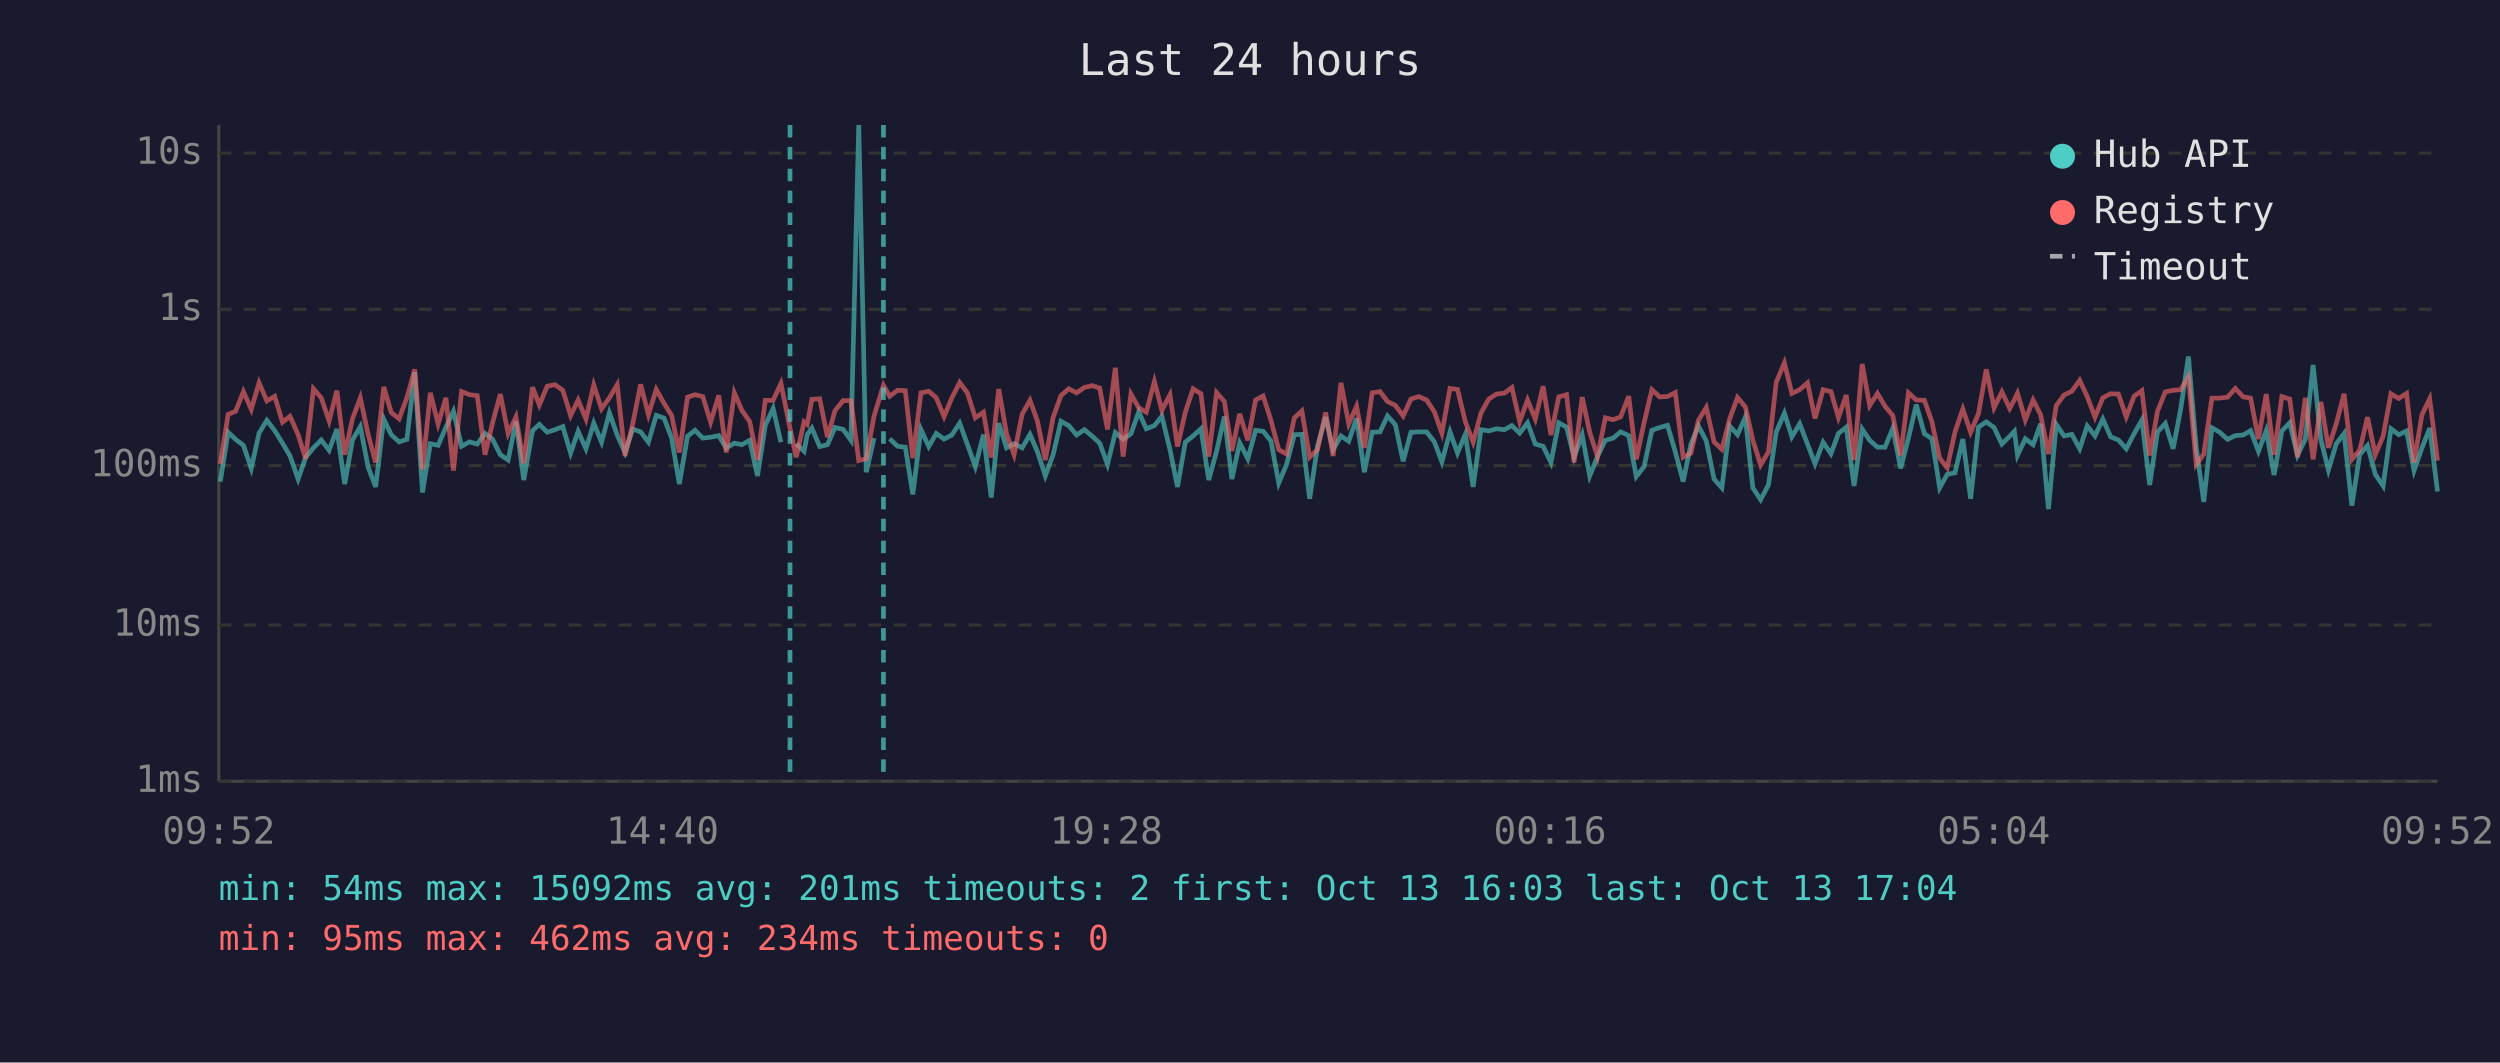
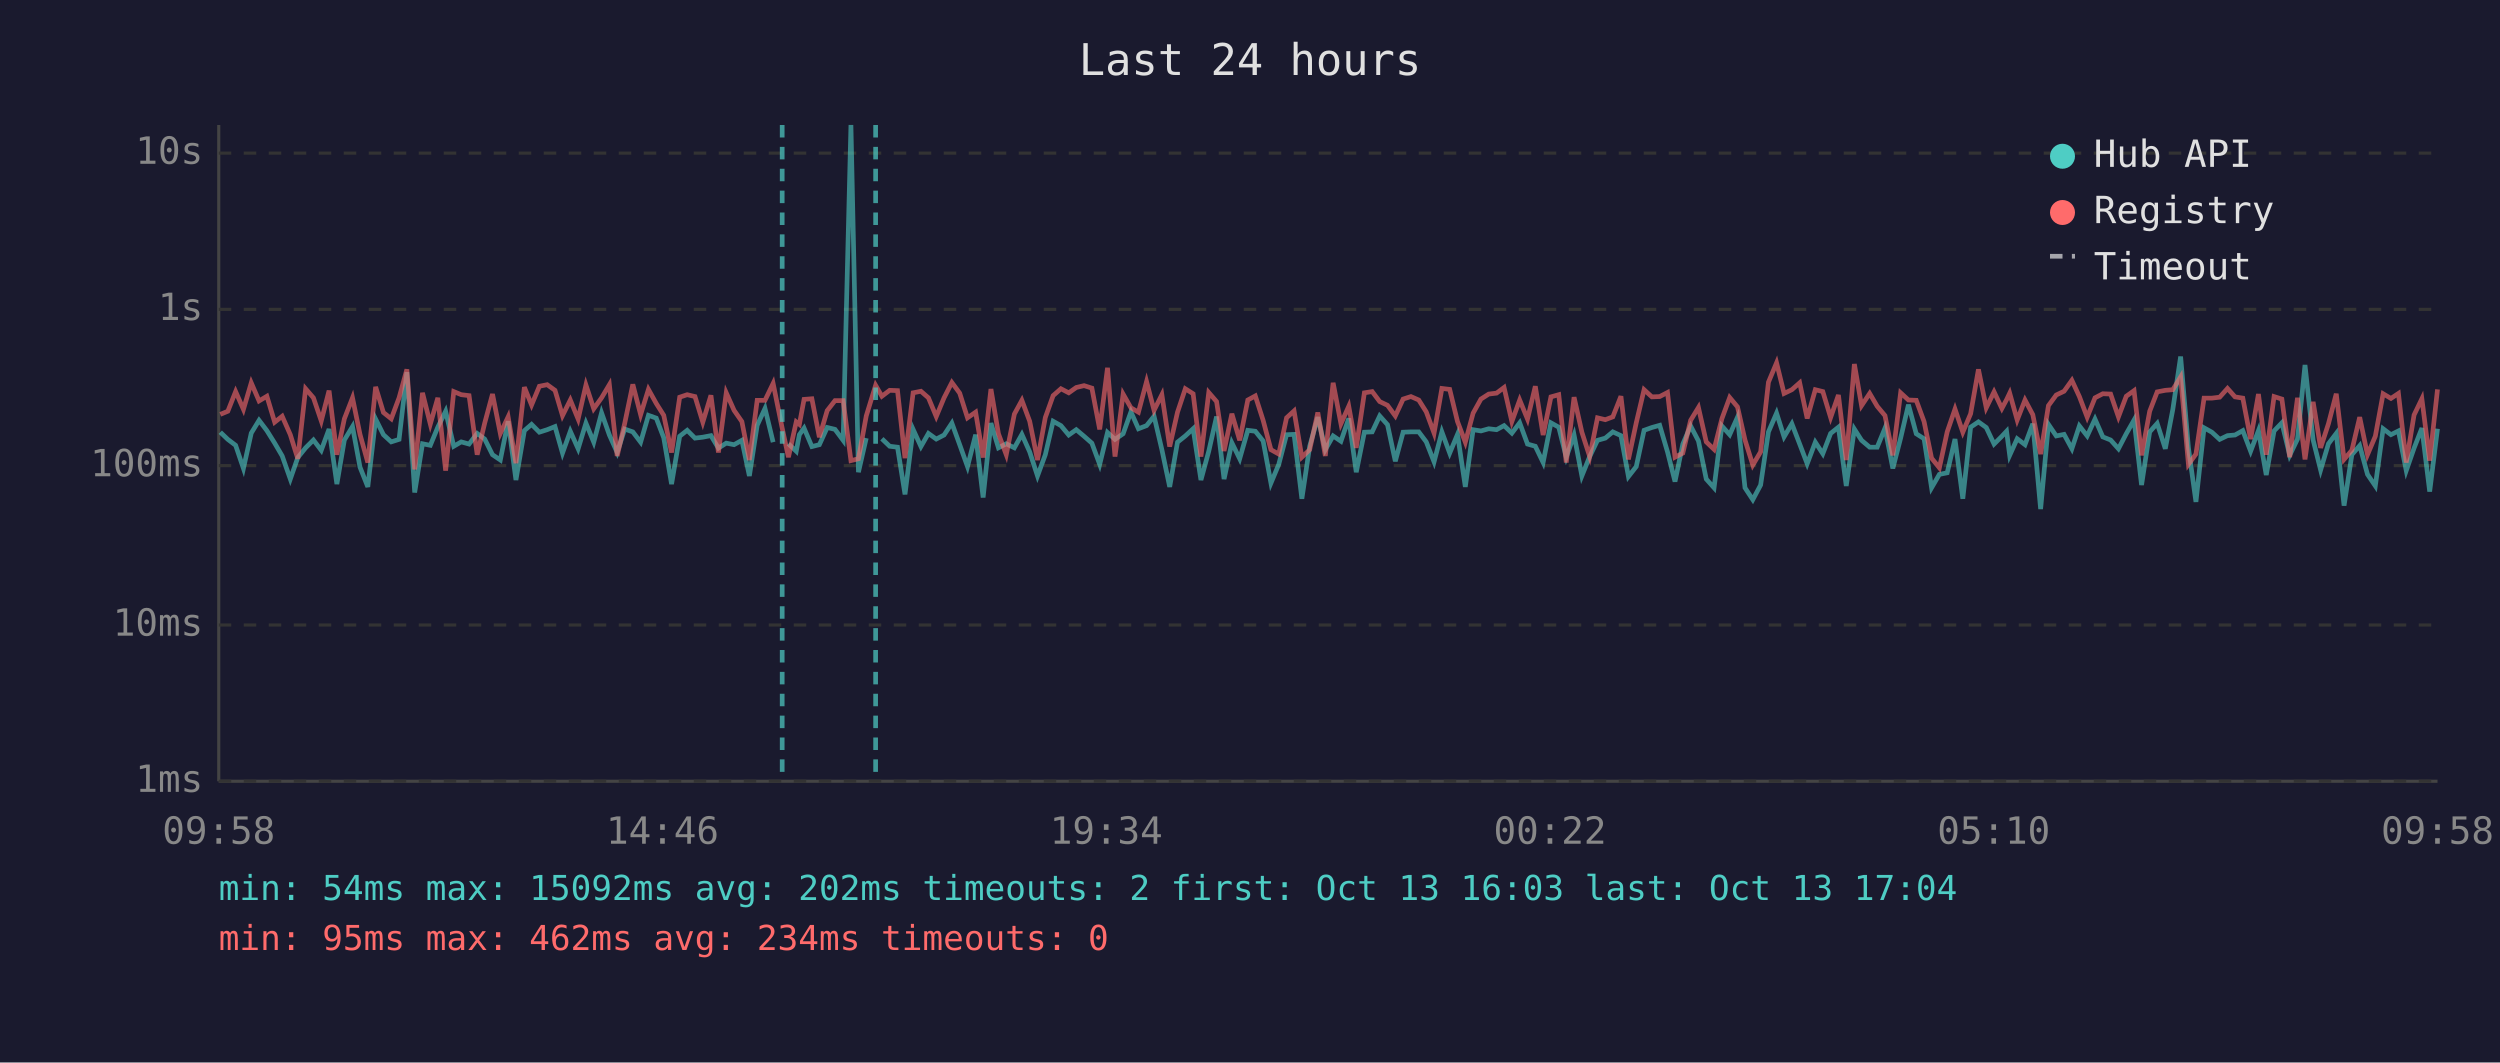
<svg xmlns="http://www.w3.org/2000/svg" viewBox="0 0 800 340" font-family="monospace" font-size="12">
  <rect width="800" height="340" fill="#1a1a2e" />
  <text x="400" y="24" fill="#e0e0e0" font-size="14" text-anchor="middle">Last 24 hours</text>
  <line x1="70" y1="40" x2="70" y2="250" stroke="#444" stroke-width="1" />
  <line x1="70" y1="250" x2="780" y2="250" stroke="#444" stroke-width="1" />
  <line x1="70" y1="250" x2="780" y2="250" stroke="#333" stroke-width="1" stroke-dasharray="4" />
  <text x="65" y="250" fill="#888" text-anchor="end" dominant-baseline="middle">1ms</text>
  <line x1="70" y1="200" x2="780" y2="200" stroke="#333" stroke-width="1" stroke-dasharray="4" />
  <text x="65" y="200" fill="#888" text-anchor="end" dominant-baseline="middle">10ms</text>
  <line x1="70" y1="149" x2="780" y2="149" stroke="#333" stroke-width="1" stroke-dasharray="4" />
  <text x="65" y="149" fill="#888" text-anchor="end" dominant-baseline="middle">100ms</text>
  <line x1="70" y1="99" x2="780" y2="99" stroke="#333" stroke-width="1" stroke-dasharray="4" />
  <text x="65" y="99" fill="#888" text-anchor="end" dominant-baseline="middle">1s</text>
  <line x1="70" y1="49" x2="780" y2="49" stroke="#333" stroke-width="1" stroke-dasharray="4" />
  <text x="65" y="49" fill="#888" text-anchor="end" dominant-baseline="middle">10s</text>
-   <text x="70" y="270" fill="#888" text-anchor="middle">09:52</text>
-   <text x="212" y="270" fill="#888" text-anchor="middle">14:40</text>
-   <text x="354" y="270" fill="#888" text-anchor="middle">19:28</text>
-   <text x="496" y="270" fill="#888" text-anchor="middle">00:16</text>
-   <text x="638" y="270" fill="#888" text-anchor="middle">05:04</text>
-   <text x="780" y="270" fill="#888" text-anchor="middle">09:52</text>
-   <polyline points="70.5,154.1 73.0,138.3 75.4,140.6 77.9,142.5 80.4,149.9 82.9,138.6 85.4,134.5 87.9,137.8 90.4,141.8 92.8,145.9 95.4,153.3 97.8,146.4 100.3,143.3 102.8,140.8 105.3,144.1 107.8,137.3 110.3,154.9 112.8,140.8 115.3,136.5 117.8,149.5 120.2,155.8 122.8,134.1 125.2,139.1 127.7,141.4 130.2,140.6 132.7,119.1 135.2,157.6 137.7,142.0 140.2,142.5 142.7,136.7 145.1,131.6 147.7,142.8 150.2,141.4 152.7,142.1 155.2,138.7 157.6,140.5 160.1,145.5 162.6,147.2 165.1,134.8 167.6,153.6 170.4,137.8 172.6,135.8 175.1,138.3 177.6,137.5 180.1,136.5 182.6,145.0 185.0,138.0 187.5,143.6 190.0,135.4 192.5,141.5 195.0,132.1 197.5,139.2 200.0,144.8 202.5,137.3 205.0,138.2 207.5,141.5 210.0,132.9 212.5,133.8 214.9,140.1 217.4,154.9 220.0,139.6 222.4,137.7 224.9,140.2 227.4,139.9 230.0,139.4 232.4,143.4 235.0,141.8 237.4,142.3 239.9,140.9 242.4,152.3 244.9,136.1 247.4,130.7 249.9,141.5" fill="none" stroke="#4ecdc4" stroke-width="1.5" opacity="0.6" />
-   <polyline points="254.8,142.0 257.3,144.4 258.3,139.1 259.8,137.0 262.3,142.9 264.8,142.3 267.2,136.8 269.8,137.4 272.3,140.9 274.8,40.0 277.2,151.1 279.7,140.2" fill="none" stroke="#4ecdc4" stroke-width="1.5" opacity="0.6" />
-   <polyline points="284.7,140.4 287.2,142.8 289.7,143.1 292.1,158.2 294.7,137.4 297.2,142.9 299.6,138.7 302.1,140.5 304.6,139.2 307.1,135.4 309.6,142.3 312.1,149.3 314.7,139.1 317.2,159.2 319.6,135.4 322.1,143.3 324.5,142.0 327.1,143.3 329.6,139.0 332.0,144.6 334.5,152.3 337.0,145.5 339.5,134.8 342.0,136.2 344.5,139.2 347.0,137.5 349.5,139.6 351.9,141.8 354.4,148.6 356.9,138.4 359.4,140.6 361.9,138.8 364.4,131.8 366.8,137.2 369.4,136.2 371.8,133.2 374.4,143.9 376.8,155.8 379.3,141.5 381.8,139.5 384.3,137.2 386.8,153.6 389.3,144.4 391.8,133.3 394.2,153.3 396.7,141.7 399.3,146.8 401.8,137.7 404.2,138.0 406.7,141.1 409.2,154.6 411.7,148.6 414.2,139.1 416.6,139.0 419.1,159.6 421.6,142.8 424.2,133.5 426.6,143.9 429.1,139.5 431.6,141.2 434.1,133.9 436.6,151.1 439.1,138.3 441.6,138.2 444.0,133.1 446.5,135.9 449.0,147.6 451.5,138.3 454.0,138.2 456.5,138.2 459.0,141.4 461.4,147.8 464.0,138.2 466.4,145.0 468.9,139.0 471.4,155.8 473.9,137.5 476.4,137.9 478.9,137.2 481.4,137.5 483.8,136.2 486.3,138.6 488.8,135.3 491.3,142.1 493.8,142.8 496.3,148.0 498.8,135.3 501.3,136.7 503.7,146.3 506.3,139.2 508.7,152.3 511.2,146.1 513.7,140.9 516.2,140.2 518.6,138.2 521.2,139.4 523.6,152.5 526.1,149.3 528.6,137.7 531.1,136.8 533.6,136.1 536.1,144.6 538.6,154.1 541.1,142.1 543.5,136.3 546.0,141.1 548.5,153.3 551.0,156.1 553.5,136.3 556.0,139.1 558.5,133.5 560.9,156.1 563.4,159.9 565.9,155.2 568.4,138.2 571.0,132.2 573.4,139.8 575.9,135.6 578.4,142.1 580.8,148.4 583.4,141.5 585.9,145.2 588.3,138.7 590.8,136.7 593.3,155.5 595.9,137.3 598.3,140.9 600.8,143.1 603.2,143.1 605.7,137.0 608.2,149.9 610.7,140.2 613.2,129.5 615.8,138.8 618.2,140.4 620.7,156.1 623.1,151.8 625.6,151.3 628.1,140.5 630.6,159.6 633.1,136.7 635.6,135.0 638.1,136.8 640.6,142.1 643.1,139.6 644.6,138.0 645.6,145.7 648.1,140.4 650.6,142.3 653.0,135.6 655.5,162.9 658.0,135.8 660.5,139.5 663.0,139.0 665.5,143.6 667.9,136.3 670.4,139.5 672.9,134.1 675.4,139.8 677.9,140.8 680.4,143.6 682.9,138.8 685.4,134.4 687.9,155.2 690.4,138.2 692.9,135.5 695.4,143.6 697.8,131.0 700.3,114.1 702.8,143.3 705.2,160.6 707.8,136.9 710.3,138.3 712.8,140.6 715.3,139.4 717.8,139.2 720.2,137.8 722.7,144.4 725.2,137.8 727.7,152.0 730.2,137.9 732.7,135.3 735.2,145.7 737.7,140.5 740.2,116.8 742.7,140.8 745.1,150.4 747.6,142.0 750.1,138.7 752.6,161.8 755.1,145.5 757.6,142.6 760.1,151.8 762.6,155.5 765.1,137.2 767.6,139.1 770.1,137.9 772.5,150.6 775.0,143.4 777.5,137.0 780.0,157.3" fill="none" stroke="#4ecdc4" stroke-width="1.5" opacity="0.6" />
-   <polyline points="70.5,148.4 73.0,132.6 75.4,131.6 77.9,125.3 80.4,131.0 82.9,122.5 85.4,128.3 87.9,126.8 90.4,135.1 92.8,133.2 95.4,139.1 97.8,146.8 100.3,124.4 102.8,127.3 105.3,134.7 107.8,125.0 110.3,145.5 112.8,134.0 115.3,127.3 117.8,139.0 120.2,148.0 122.8,123.8 125.2,132.0 127.7,134.0 130.2,127.3 132.7,118.2 135.2,150.2 137.7,125.7 140.2,135.7 142.7,127.3 145.1,150.6 147.7,125.3 150.2,126.3 152.7,126.6 155.2,145.5 157.6,135.4 160.1,126.1 162.6,138.7 165.1,133.4 167.6,148.2 170.4,123.9 172.6,129.6 175.1,123.6 177.6,123.1 180.1,124.9 182.6,133.0 185.0,128.0 187.5,134.1 190.0,123.2 192.5,130.8 195.0,127.3 197.5,123.1 200.0,145.9 202.5,135.5 205.0,123.0 207.5,132.7 210.0,124.6 212.5,129.1 214.9,132.9 217.4,144.8 220.0,127.1 222.4,126.3 224.9,126.9 227.4,135.1 230.0,126.5 232.4,144.8 235.0,125.7 237.4,131.3 239.9,134.9 242.4,147.2 244.9,128.1 247.4,128.1 249.9,122.7 252.8,137.0 254.8,146.3 257.3,135.0 258.3,135.8 259.8,127.8 262.3,127.6 264.8,139.9 267.2,131.4 269.8,128.2 272.3,128.2 274.8,147.4 277.2,146.8 279.7,133.1 282.7,123.3 284.7,126.8 287.2,124.9 289.7,125.0 292.1,146.6 294.7,125.7 297.2,125.2 299.6,127.3 302.1,133.3 304.6,127.3 307.1,122.4 309.6,125.8 312.1,133.7 314.7,131.9 317.2,146.4 319.6,124.5 322.1,138.8 324.5,145.5 327.1,132.5 329.6,128.1 332.0,134.8 334.5,147.2 337.0,133.6 339.5,126.6 342.0,124.4 344.5,125.7 347.0,124.0 349.5,123.4 351.9,124.2 354.4,137.4 356.9,117.7 359.4,146.1 361.9,126.1 364.4,130.5 366.8,131.9 369.4,122.1 371.8,131.3 374.4,126.3 376.8,142.9 379.3,131.9 381.8,124.4 384.3,126.0 386.8,146.1 389.3,125.6 391.8,128.5 394.2,144.3 396.7,132.4 399.3,140.9 401.8,128.0 404.2,126.7 406.7,134.5 409.2,143.9 411.7,145.3 414.2,133.7 416.6,131.5 419.1,146.3 421.6,143.9 424.2,132.0 426.6,145.9 429.1,122.5 431.6,135.6 434.1,130.0 436.6,143.3 439.1,125.7 441.6,125.3 444.0,128.5 446.5,129.7 449.0,133.1 451.5,127.7 454.0,126.9 456.5,128.0 459.0,131.8 461.4,138.6 464.0,124.3 466.4,124.6 468.9,134.9 471.4,141.5 473.9,132.2 476.4,127.7 478.9,126.1 481.4,125.8 483.8,124.0 486.3,134.9 488.8,128.0 491.3,134.1 493.8,123.6 496.3,139.2 498.8,127.0 501.3,126.3 503.7,148.0 506.3,127.1 508.7,138.3 511.2,146.1 513.7,133.7 516.2,134.3 518.6,133.4 521.2,126.8 523.6,147.0 526.1,135.3 528.6,124.7 531.1,127.0 533.6,126.9 536.1,125.6 538.6,146.3 541.1,145.0 543.5,134.5 546.0,130.4 548.5,141.4 551.0,143.8 553.5,134.0 556.0,127.2 558.5,130.2 560.9,140.8 563.4,148.8 565.9,144.6 568.4,122.3 571.0,116.1 573.4,125.9 575.9,124.7 578.4,122.5 580.8,133.9 583.4,124.7 585.9,125.3 588.3,133.6 590.8,126.4 593.3,147.2 595.9,116.5 598.3,129.8 600.8,125.9 603.2,130.0 605.7,133.0 608.2,145.7 610.7,125.7 613.2,128.0 615.8,128.1 618.2,134.9 620.7,146.6 623.1,149.7 625.6,138.2 628.1,130.9 630.6,138.3 633.1,132.4 635.6,118.2 638.1,130.5 640.6,125.4 643.1,130.7 644.6,127.9 645.6,125.8 648.1,134.4 650.6,128.0 653.0,132.7 655.5,145.3 658.0,129.8 660.5,126.4 663.0,125.2 665.5,121.7 667.9,126.9 670.4,133.5 672.9,127.3 675.4,126.0 677.9,126.1 680.4,133.4 682.9,126.8 685.4,125.0 687.9,145.7 690.4,131.6 692.9,125.4 695.4,124.9 697.8,124.7 700.3,120.6 702.8,148.6 705.2,145.3 707.8,127.4 710.3,127.4 712.8,127.1 715.3,124.3 717.8,127.0 720.2,127.4 722.7,140.5 725.2,126.1 727.7,145.5 730.2,126.9 732.7,127.7 735.2,146.3 737.7,127.3 740.2,147.0 742.7,128.6 745.1,143.3 747.6,135.6 750.1,126.0 752.6,147.0 755.1,144.1 757.6,133.5 760.1,145.5 762.6,139.6 765.1,126.0 767.6,127.5 770.1,125.9 772.5,148.0 775.0,132.8 777.5,127.6 780.0,147.4" fill="none" stroke="#ff6b6b" stroke-width="1.5" opacity="0.6" />
-   <line x1="252.8" y1="40" x2="252.8" y2="250" stroke="#4ecdc4" stroke-width="1.5" stroke-dasharray="4,3" opacity="0.7" />
-   <line x1="282.7" y1="40" x2="282.7" y2="250" stroke="#4ecdc4" stroke-width="1.5" stroke-dasharray="4,3" opacity="0.7" />
+   <text x="70" y="270" fill="#888" text-anchor="middle">09:58</text>
+   <text x="212" y="270" fill="#888" text-anchor="middle">14:46</text>
+   <text x="354" y="270" fill="#888" text-anchor="middle">19:34</text>
+   <text x="496" y="270" fill="#888" text-anchor="middle">00:22</text>
+   <text x="638" y="270" fill="#888" text-anchor="middle">05:10</text>
+   <text x="780" y="270" fill="#888" text-anchor="middle">09:58</text>
+   <polyline points="70.5,138.3 72.9,140.6 75.4,142.5 77.9,149.9 80.4,138.6 82.9,134.5 85.4,137.8 87.9,141.8 90.3,145.9 92.9,153.3 95.3,146.4 97.8,143.3 100.3,140.8 102.8,144.1 105.3,137.3 107.8,154.9 110.2,140.8 112.8,136.5 115.2,149.5 117.7,155.8 120.2,134.1 122.7,139.1 125.2,141.4 127.7,140.6 130.2,119.1 132.7,157.6 135.2,142.0 137.7,142.5 140.1,136.7 142.6,131.6 145.2,142.8 147.6,141.4 150.1,142.1 152.7,138.7 155.1,140.5 157.6,145.5 160.1,147.2 162.6,134.8 165.1,153.6 167.8,137.8 170.1,135.8 172.6,138.3 175.1,137.5 177.6,136.5 180.0,145.0 182.5,138.0 185.0,143.6 187.5,135.4 190.0,141.5 192.5,132.1 195.0,139.2 197.5,144.8 199.9,137.3 202.5,138.2 205.0,141.5 207.5,132.9 210.0,133.8 212.4,140.1 214.9,154.9 217.5,139.6 219.9,137.7 222.4,140.2 224.9,139.9 227.5,139.4 229.9,143.4 232.4,141.8 234.9,142.3 237.4,140.9 239.8,152.3 242.3,136.1 244.8,130.7 247.4,141.5" fill="none" stroke="#4ecdc4" stroke-width="1.5" opacity="0.6" />
+   <polyline points="252.3,142.0 254.8,144.4 255.8,139.1 257.3,137.0 259.8,142.9 262.2,142.3 264.7,136.8 267.2,137.4 269.8,140.9 272.3,40.0 274.7,151.1 277.2,140.2" fill="none" stroke="#4ecdc4" stroke-width="1.5" opacity="0.6" />
+   <polyline points="282.2,140.4 284.7,142.8 287.2,143.1 289.6,158.2 292.2,137.4 294.7,142.9 297.1,138.7 299.6,140.5 302.1,139.2 304.6,135.4 307.1,142.3 309.6,149.3 312.2,139.1 314.6,159.2 317.1,135.4 319.5,143.3 322.0,142.0 324.6,143.3 327.0,139.0 329.5,144.6 332.0,152.3 334.5,145.5 337.0,134.8 339.5,136.2 342.0,139.2 344.4,137.5 346.9,139.6 349.4,141.8 351.9,148.6 354.4,138.4 356.8,140.6 359.4,138.8 361.9,131.8 364.3,137.2 366.9,136.2 369.3,133.2 371.8,143.9 374.3,155.8 376.8,141.5 379.3,139.5 381.8,137.2 384.3,153.6 386.8,144.4 389.3,133.3 391.7,153.3 394.2,141.7 396.7,146.8 399.3,137.7 401.7,138.0 404.2,141.1 406.7,154.6 409.2,148.6 411.7,139.1 414.1,139.0 416.6,159.6 419.1,142.8 421.7,133.5 424.1,143.9 426.6,139.5 429.1,141.2 431.6,133.9 434.0,151.1 436.6,138.3 439.1,138.2 441.5,133.1 444.0,135.9 446.5,147.6 449.0,138.3 451.5,138.2 454.0,138.2 456.4,141.4 458.9,147.8 461.4,138.2 463.9,145.0 466.4,139.0 468.9,155.8 471.4,137.5 473.9,137.9 476.4,137.2 478.9,137.5 481.3,136.2 483.8,138.6 486.3,135.3 488.8,142.1 491.3,142.8 493.8,148.0 496.3,135.3 498.8,136.7 501.2,146.3 503.7,139.2 506.2,152.3 508.7,146.1 511.2,140.9 513.7,140.2 516.1,138.2 518.7,139.4 521.1,152.5 523.6,149.3 526.1,137.7 528.6,136.8 531.1,136.1 533.6,144.6 536.0,154.1 538.5,142.1 541.0,136.3 543.5,141.1 546.0,153.3 548.5,156.1 551.0,136.3 553.5,139.1 556.0,133.5 558.4,156.1 560.9,159.9 563.4,155.2 565.9,138.2 568.5,132.2 570.9,139.8 573.4,135.6 575.9,142.1 578.3,148.4 580.9,141.5 583.3,145.2 585.8,138.7 588.3,136.7 590.8,155.5 593.4,137.3 595.7,140.9 598.3,143.1 600.7,143.1 603.2,137.0 605.7,149.9 608.2,140.2 610.7,129.5 613.2,138.8 615.7,140.4 618.1,156.1 620.6,151.8 623.1,151.3 625.6,140.5 628.1,159.6 630.6,136.7 633.1,135.0 635.6,136.8 638.1,142.1 640.6,139.6 642.1,138.0 643.1,145.7 645.5,140.4 648.0,142.3 650.5,135.6 653.0,162.9 655.5,135.8 658.0,139.5 660.5,139.0 663.0,143.6 665.4,136.3 667.9,139.5 670.4,134.1 672.9,139.8 675.4,140.8 677.9,143.6 680.4,138.8 682.9,134.4 685.3,155.2 687.9,138.2 690.3,135.5 692.9,143.6 695.3,131.0 697.8,114.1 700.3,143.3 702.7,160.6 705.3,136.9 707.8,138.3 710.3,140.6 712.8,139.4 715.2,139.2 717.7,137.8 720.2,144.4 722.7,137.8 725.2,152.0 727.7,137.9 730.2,135.3 732.7,145.7 735.2,140.5 737.6,116.8 740.2,140.8 742.6,150.4 745.1,142.0 747.6,138.7 750.1,161.8 752.6,145.5 755.1,142.6 757.6,151.8 760.1,155.5 762.6,137.2 765.1,139.1 767.5,137.9 770.0,150.6 772.5,143.4 775.0,137.0 777.5,157.3 780.0,137.2" fill="none" stroke="#4ecdc4" stroke-width="1.5" opacity="0.6" />
+   <polyline points="70.5,132.6 72.9,131.6 75.4,125.3 77.9,131.0 80.4,122.5 82.9,128.3 85.4,126.8 87.9,135.1 90.3,133.2 92.9,139.1 95.3,146.8 97.8,124.4 100.3,127.3 102.8,134.7 105.3,125.0 107.8,145.5 110.2,134.0 112.8,127.3 115.2,139.0 117.7,148.0 120.2,123.8 122.7,132.0 125.2,134.0 127.7,127.3 130.2,118.2 132.7,150.2 135.2,125.7 137.7,135.7 140.1,127.3 142.6,150.6 145.2,125.3 147.6,126.3 150.1,126.6 152.7,145.5 155.1,135.4 157.6,126.1 160.1,138.7 162.6,133.4 165.1,148.2 167.8,123.9 170.1,129.6 172.6,123.6 175.1,123.1 177.6,124.9 180.0,133.0 182.5,128.0 185.0,134.1 187.5,123.2 190.0,130.8 192.5,127.3 195.0,123.1 197.5,145.9 199.9,135.5 202.5,123.0 205.0,132.7 207.5,124.6 210.0,129.1 212.4,132.9 214.9,144.8 217.5,127.1 219.9,126.3 222.4,126.9 224.9,135.1 227.5,126.5 229.9,144.8 232.4,125.7 234.9,131.3 237.4,134.9 239.8,147.2 242.3,128.1 244.8,128.1 247.4,122.7 250.3,137.0 252.3,146.3 254.8,135.0 255.8,135.8 257.3,127.8 259.8,127.6 262.2,139.9 264.7,131.4 267.2,128.2 269.8,128.2 272.3,147.4 274.7,146.8 277.2,133.1 280.2,123.3 282.2,126.8 284.7,124.9 287.2,125.0 289.6,146.6 292.2,125.7 294.7,125.2 297.1,127.3 299.6,133.3 302.1,127.3 304.6,122.4 307.1,125.8 309.6,133.7 312.2,131.9 314.6,146.4 317.1,124.5 319.5,138.8 322.0,145.5 324.6,132.5 327.0,128.1 329.5,134.8 332.0,147.2 334.5,133.6 337.0,126.6 339.5,124.4 342.0,125.7 344.4,124.0 346.9,123.4 349.4,124.2 351.9,137.4 354.4,117.7 356.8,146.1 359.4,126.1 361.9,130.5 364.3,131.9 366.9,122.1 369.3,131.3 371.8,126.3 374.3,142.9 376.8,131.9 379.3,124.4 381.8,126.0 384.3,146.1 386.8,125.6 389.3,128.5 391.7,144.3 394.2,132.4 396.7,140.9 399.3,128.0 401.7,126.7 404.2,134.5 406.7,143.9 409.2,145.3 411.7,133.7 414.1,131.5 416.6,146.3 419.1,143.9 421.7,132.0 424.1,145.9 426.6,122.5 429.1,135.6 431.6,130.0 434.0,143.3 436.6,125.7 439.1,125.3 441.5,128.5 444.0,129.7 446.5,133.1 449.0,127.7 451.5,126.9 454.0,128.0 456.4,131.8 458.9,138.6 461.4,124.3 463.9,124.6 466.4,134.9 468.9,141.5 471.4,132.2 473.9,127.7 476.4,126.1 478.9,125.8 481.3,124.0 483.8,134.9 486.3,128.0 488.8,134.1 491.3,123.6 493.8,139.2 496.3,127.0 498.8,126.3 501.2,148.0 503.7,127.1 506.2,138.3 508.7,146.1 511.2,133.7 513.7,134.3 516.1,133.4 518.7,126.8 521.1,147.0 523.6,135.3 526.1,124.7 528.6,127.0 531.1,126.9 533.6,125.6 536.0,146.3 538.5,145.0 541.0,134.5 543.5,130.4 546.0,141.4 548.5,143.8 551.0,134.0 553.5,127.2 556.0,130.2 558.4,140.8 560.9,148.8 563.4,144.6 565.9,122.3 568.5,116.1 570.9,125.9 573.4,124.7 575.9,122.5 578.3,133.9 580.9,124.7 583.3,125.3 585.8,133.6 588.3,126.4 590.8,147.2 593.4,116.5 595.7,129.8 598.3,125.9 600.7,130.0 603.2,133.0 605.7,145.7 608.2,125.7 610.7,128.0 613.2,128.1 615.7,134.9 618.1,146.6 620.6,149.7 623.1,138.2 625.6,130.9 628.1,138.3 630.6,132.4 633.1,118.2 635.6,130.5 638.1,125.4 640.6,130.7 642.1,127.9 643.1,125.8 645.5,134.4 648.0,128.0 650.5,132.7 653.0,145.3 655.5,129.8 658.0,126.4 660.5,125.2 663.0,121.7 665.4,126.9 667.9,133.5 670.4,127.3 672.9,126.0 675.4,126.1 677.9,133.4 680.4,126.8 682.9,125.0 685.3,145.7 687.9,131.6 690.3,125.4 692.9,124.9 695.3,124.7 697.8,120.6 700.3,148.6 702.7,145.3 705.3,127.4 707.8,127.4 710.3,127.1 712.8,124.3 715.2,127.0 717.7,127.4 720.2,140.5 722.7,126.1 725.2,145.5 727.7,126.9 730.2,127.7 732.7,146.3 735.2,127.3 737.6,147.0 740.2,128.6 742.6,143.3 745.1,135.6 747.6,126.0 750.1,147.0 752.6,144.1 755.1,133.5 757.6,145.5 760.1,139.6 762.6,126.0 765.1,127.5 767.5,125.9 770.0,148.0 772.5,132.8 775.0,127.6 777.5,147.4 780.0,124.6" fill="none" stroke="#ff6b6b" stroke-width="1.5" opacity="0.6" />
+   <line x1="250.3" y1="40" x2="250.3" y2="250" stroke="#4ecdc4" stroke-width="1.5" stroke-dasharray="4,3" opacity="0.7" />
+   <line x1="280.2" y1="40" x2="280.2" y2="250" stroke="#4ecdc4" stroke-width="1.5" stroke-dasharray="4,3" opacity="0.7" />
  <circle cx="660" cy="50" r="4" fill="#4ecdc4" />
  <text x="670" y="50" fill="#e0e0e0" dominant-baseline="middle">Hub API</text>
  <circle cx="660" cy="68" r="4" fill="#ff6b6b" />
  <text x="670" y="68" fill="#e0e0e0" dominant-baseline="middle">Registry</text>
  <line x1="656" y1="82" x2="664" y2="82" stroke="#e0e0e0" stroke-width="1.5" stroke-dasharray="4,3" opacity="0.7" />
  <text x="670" y="86" fill="#e0e0e0" dominant-baseline="middle">Timeout</text>
-   <text x="70" y="288" fill="#4ecdc4" font-size="11">min: 54ms  max: 15092ms  avg: 201ms  timeouts: 2  first: Oct 13 16:03  last: Oct 13 17:04</text>
+   <text x="70" y="288" fill="#4ecdc4" font-size="11">min: 54ms  max: 15092ms  avg: 202ms  timeouts: 2  first: Oct 13 16:03  last: Oct 13 17:04</text>
  <text x="70" y="304" fill="#ff6b6b" font-size="11">min: 95ms  max: 462ms  avg: 234ms  timeouts: 0</text>
</svg>
